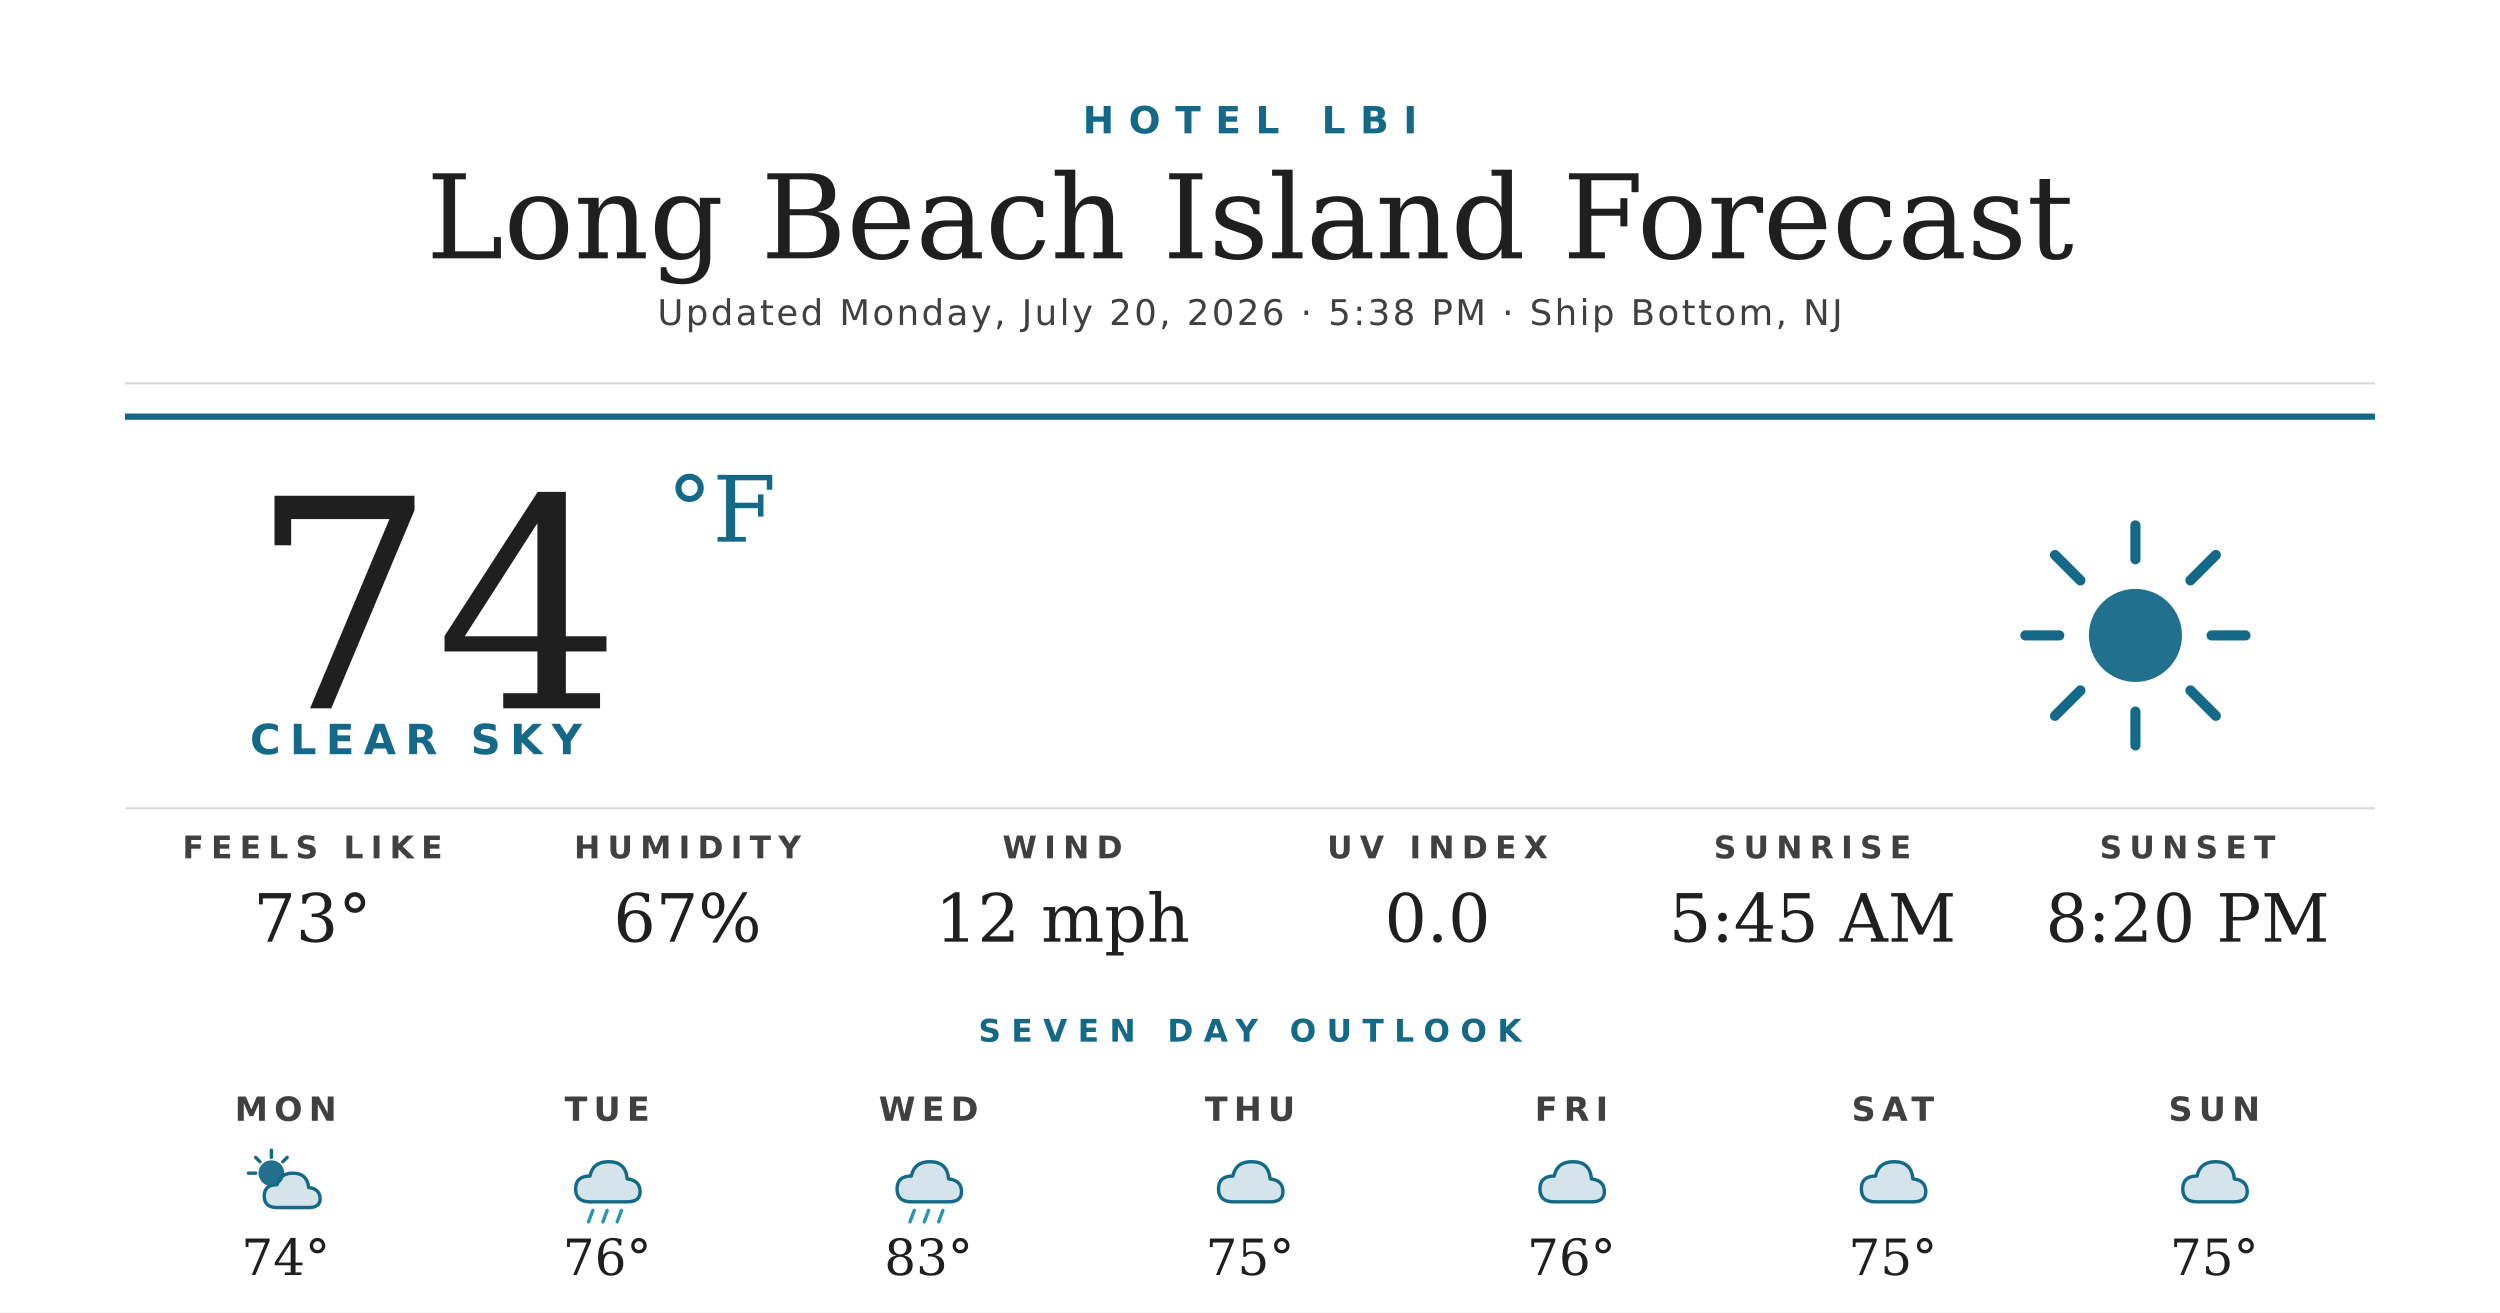
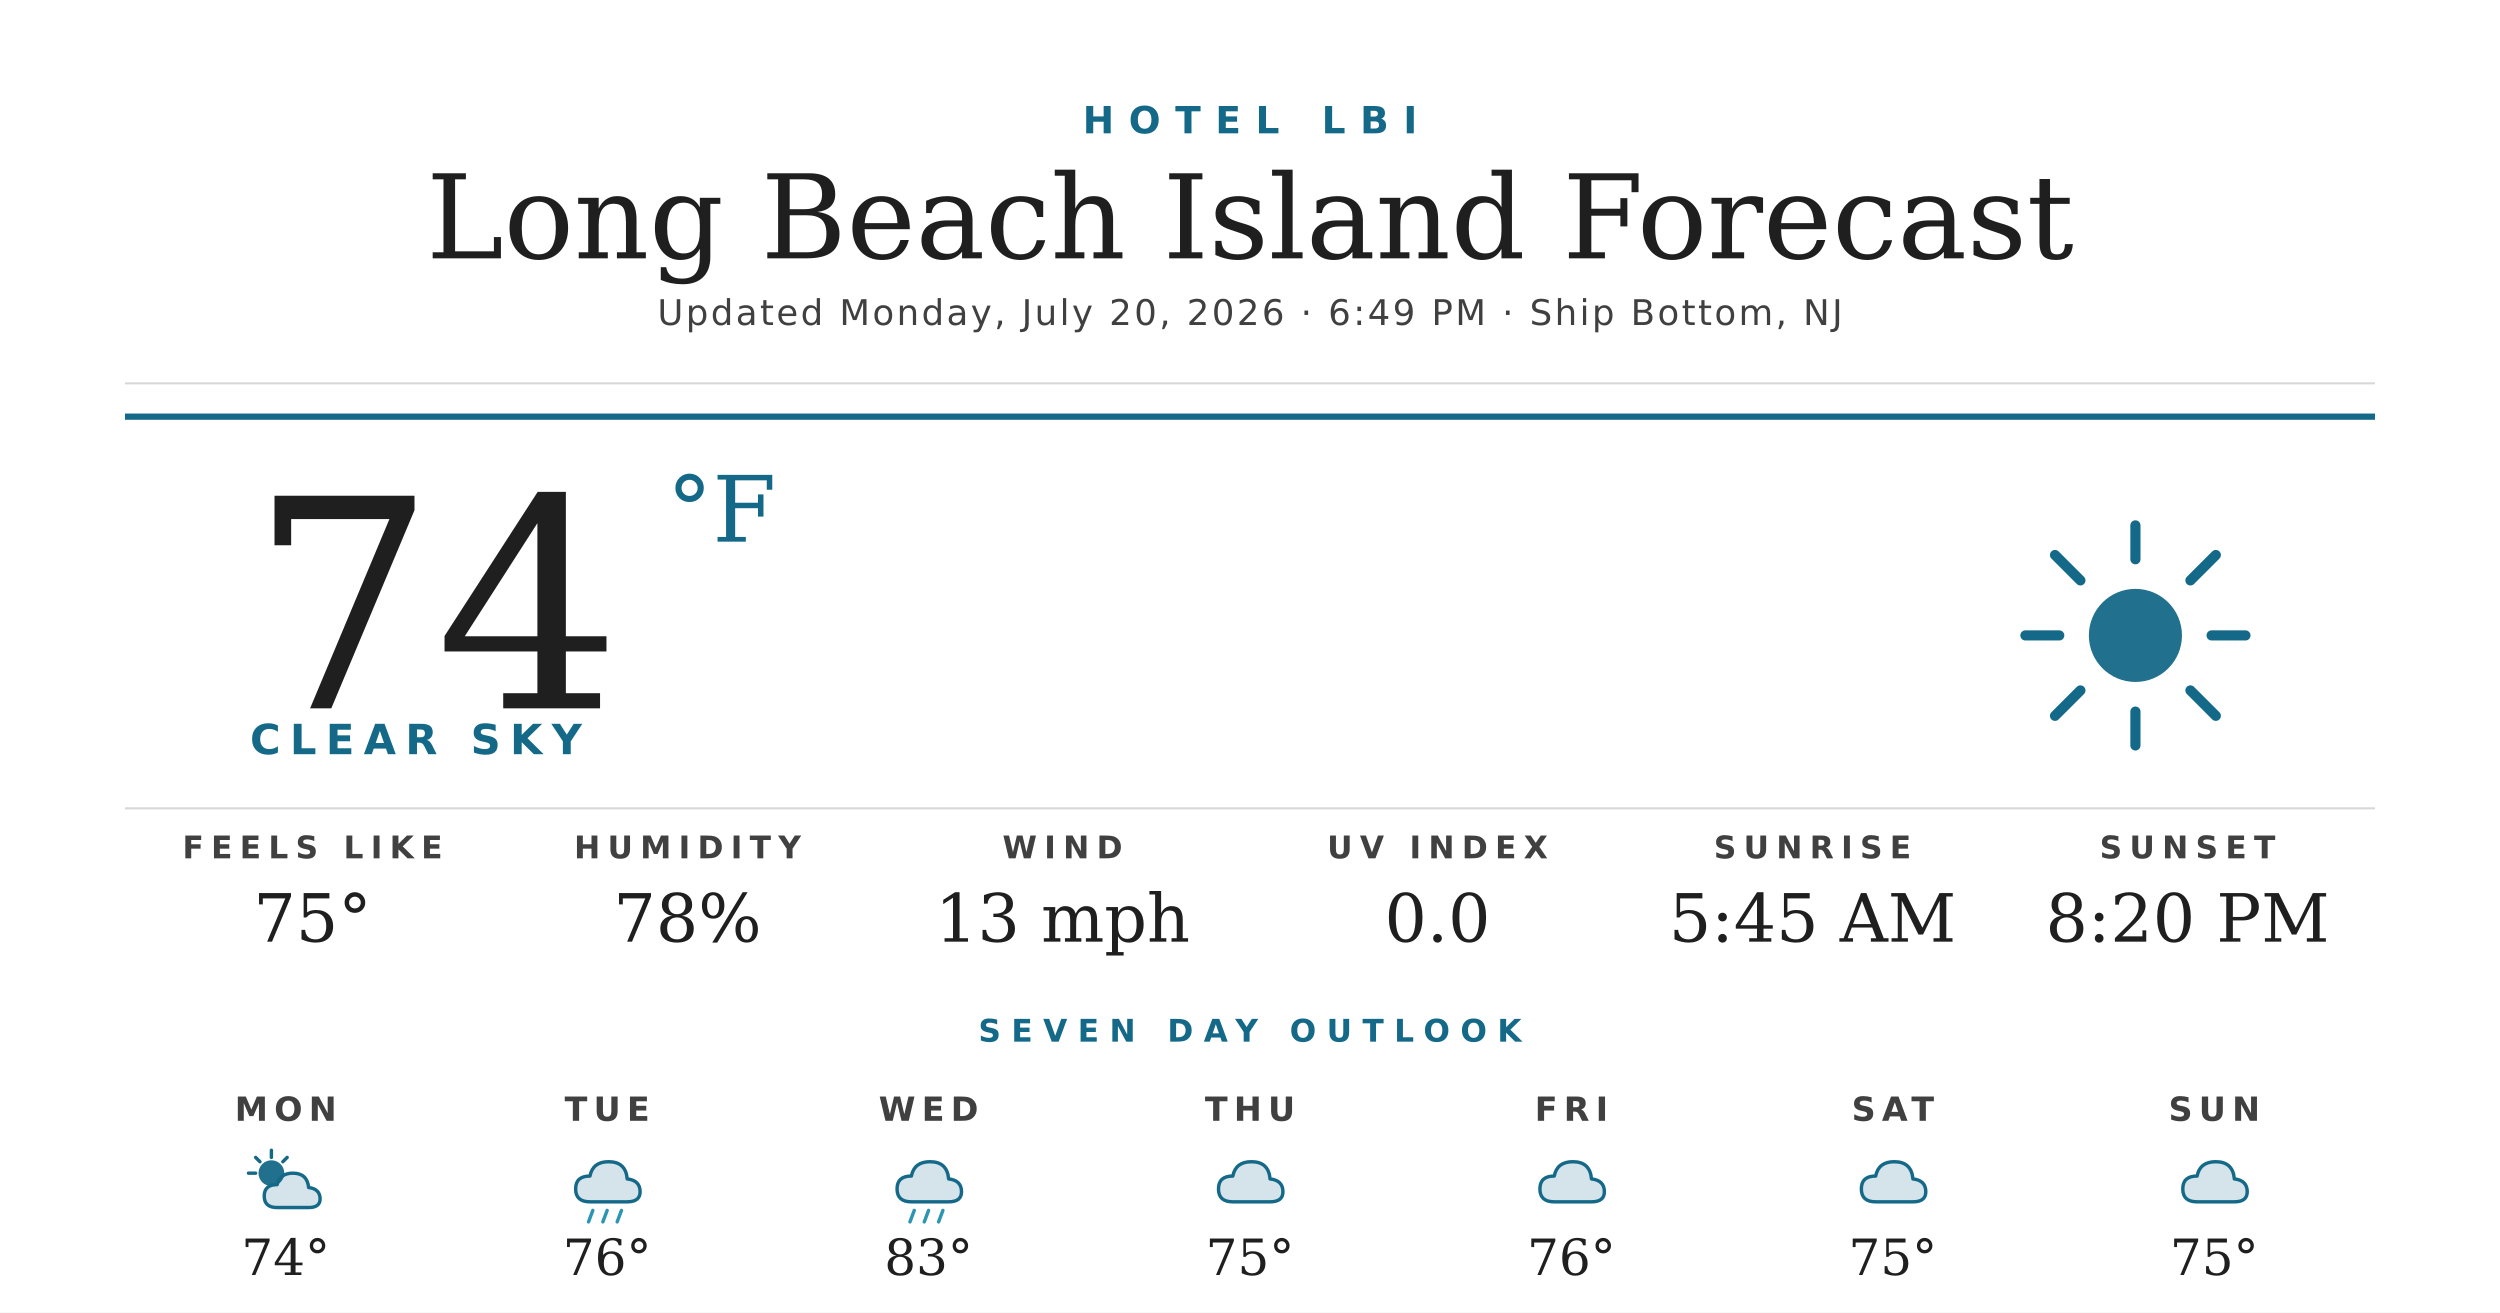
<svg xmlns="http://www.w3.org/2000/svg" width="1200" height="630" viewBox="0 0 1200 630">
  <rect width="1200" height="630" fill="#ffffff" />
  <text x="600" y="64" text-anchor="middle" font-family="'Montserrat Bold', 'Montserrat', 'DejaVu Sans', Helvetica, Arial, sans-serif" font-size="18" font-weight="700" fill="#156988" letter-spacing="7">HOTEL LBI</text>
  <text x="600" y="124" text-anchor="middle" font-family="'Prata', 'DejaVu Serif', Georgia, serif" font-size="56" fill="#1f1f1f">Long Beach Island Forecast</text>
-   <text x="600" y="156" text-anchor="middle" font-family="'Montserrat', 'DejaVu Sans', Helvetica, Arial, sans-serif" font-size="17" font-weight="500" fill="#404040" letter-spacing="1.2">Updated Monday, July 20, 2026 · 5:38 PM · Ship Bottom, NJ</text>
+   <text x="600" y="156" text-anchor="middle" font-family="'Montserrat', 'DejaVu Sans', Helvetica, Arial, sans-serif" font-size="17" font-weight="500" fill="#404040" letter-spacing="1.2">Updated Monday, July 20, 2026 · 6:49 PM · Ship Bottom, NJ</text>
  <line x1="60" y1="184" x2="1140" y2="184" stroke="#d8d8d8" stroke-width="1" />
  <line x1="60" y1="200" x2="1140" y2="200" stroke="#156988" stroke-width="3" />
  <text x="120" y="340" font-family="'Prata', 'DejaVu Serif', Georgia, serif" font-size="140" fill="#1f1f1f">74</text>
  <text x="320" y="260" font-family="'Prata', 'DejaVu Serif', Georgia, serif" font-size="44" fill="#156988">°F</text>
  <text x="120" y="362" font-family="'Montserrat Bold', 'Montserrat', 'DejaVu Sans', Helvetica, Arial, sans-serif" font-size="20" font-weight="700" fill="#156988" letter-spacing="4.5">CLEAR SKY</text>
  <g transform="translate(960,240) scale(2.03125)">
    <circle cx="32" cy="32" r="11" fill="#156988" opacity="0.95" />
    <g stroke="#156988" stroke-width="2.4" stroke-linecap="round">
      <line x1="32" y1="6" x2="32" y2="14" />
      <line x1="32" y1="50" x2="32" y2="58" />
      <line x1="6" y1="32" x2="14" y2="32" />
      <line x1="50" y1="32" x2="58" y2="32" />
      <line x1="13" y1="13" x2="19" y2="19" />
      <line x1="45" y1="45" x2="51" y2="51" />
      <line x1="13" y1="51" x2="19" y2="45" />
      <line x1="45" y1="19" x2="51" y2="13" />
    </g>
  </g>
  <line x1="60" y1="388" x2="1140" y2="388" stroke="#d8d8d8" stroke-width="1" />
  <text x="150" y="412" text-anchor="middle" font-family="'Montserrat Bold', 'Montserrat', 'DejaVu Sans', Helvetica, Arial, sans-serif" font-size="15" font-weight="700" fill="#404040" letter-spacing="3.5">FEELS LIKE</text>
-   <text x="150" y="452" text-anchor="middle" font-family="'Prata', 'DejaVu Serif', Georgia, serif" font-size="32" fill="#1f1f1f">73°</text>
+   <text x="150" y="452" text-anchor="middle" font-family="'Prata', 'DejaVu Serif', Georgia, serif" font-size="32" fill="#1f1f1f">75°</text>
  <text x="330" y="412" text-anchor="middle" font-family="'Montserrat Bold', 'Montserrat', 'DejaVu Sans', Helvetica, Arial, sans-serif" font-size="15" font-weight="700" fill="#404040" letter-spacing="3.5">HUMIDITY</text>
-   <text x="330" y="452" text-anchor="middle" font-family="'Prata', 'DejaVu Serif', Georgia, serif" font-size="32" fill="#1f1f1f">67%</text>
+   <text x="330" y="452" text-anchor="middle" font-family="'Prata', 'DejaVu Serif', Georgia, serif" font-size="32" fill="#1f1f1f">78%</text>
  <text x="510" y="412" text-anchor="middle" font-family="'Montserrat Bold', 'Montserrat', 'DejaVu Sans', Helvetica, Arial, sans-serif" font-size="15" font-weight="700" fill="#404040" letter-spacing="3.5">WIND</text>
-   <text x="510" y="452" text-anchor="middle" font-family="'Prata', 'DejaVu Serif', Georgia, serif" font-size="32" fill="#1f1f1f">12 mph</text>
+   <text x="510" y="452" text-anchor="middle" font-family="'Prata', 'DejaVu Serif', Georgia, serif" font-size="32" fill="#1f1f1f">13 mph</text>
  <text x="690" y="412" text-anchor="middle" font-family="'Montserrat Bold', 'Montserrat', 'DejaVu Sans', Helvetica, Arial, sans-serif" font-size="15" font-weight="700" fill="#404040" letter-spacing="3.5">UV INDEX</text>
  <text x="690" y="452" text-anchor="middle" font-family="'Prata', 'DejaVu Serif', Georgia, serif" font-size="32" fill="#1f1f1f">0.0</text>
  <text x="870" y="412" text-anchor="middle" font-family="'Montserrat Bold', 'Montserrat', 'DejaVu Sans', Helvetica, Arial, sans-serif" font-size="15" font-weight="700" fill="#404040" letter-spacing="3.5">SUNRISE</text>
  <text x="870" y="452" text-anchor="middle" font-family="'Prata', 'DejaVu Serif', Georgia, serif" font-size="32" fill="#1f1f1f">5:45 AM</text>
  <text x="1050" y="412" text-anchor="middle" font-family="'Montserrat Bold', 'Montserrat', 'DejaVu Sans', Helvetica, Arial, sans-serif" font-size="15" font-weight="700" fill="#404040" letter-spacing="3.5">SUNSET</text>
  <text x="1050" y="452" text-anchor="middle" font-family="'Prata', 'DejaVu Serif', Georgia, serif" font-size="32" fill="#1f1f1f">8:20 PM</text>
  <text x="600" y="500" text-anchor="middle" font-family="'Montserrat Bold', 'Montserrat', 'DejaVu Sans', Helvetica, Arial, sans-serif" font-size="15" font-weight="700" fill="#156988" letter-spacing="5">SEVEN DAY OUTLOOK</text>
  <text x="137.143" y="538" text-anchor="middle" font-family="'Montserrat Bold', 'Montserrat', 'DejaVu Sans', Helvetica, Arial, sans-serif" font-size="16" font-weight="700" fill="#404040" letter-spacing="3">MON</text>
  <g transform="translate(115.1429,548) scale(0.6875)">
    <circle cx="22" cy="22" r="9" fill="#156988" opacity="0.95" />
    <g stroke="#156988" stroke-width="2.4" stroke-linecap="round">
      <line x1="22" y1="6" x2="22" y2="11" />
      <line x1="6" y1="22" x2="11" y2="22" />
      <line x1="11" y1="11" x2="14" y2="14" />
      <line x1="33" y1="11" x2="30" y2="14" />
    </g>
    <path d="M26 46 Q17 46 17 38 Q17 30 26 30 Q28 22 37 22 Q47 22 48 32 Q56 33 56 40 Q56 46 48 46 Z" fill="#156988" opacity="0.18" />
    <path d="M26 46 Q17 46 17 38 Q17 30 26 30 Q28 22 37 22 Q47 22 48 32 Q56 33 56 40 Q56 46 48 46 Z" fill="none" stroke="#156988" stroke-width="2.4" stroke-linejoin="round" />
  </g>
  <text x="137.143" y="612" text-anchor="middle" font-family="'Prata', 'DejaVu Serif', Georgia, serif" font-size="24" fill="#1f1f1f">74°</text>
  <text x="291.429" y="538" text-anchor="middle" font-family="'Montserrat Bold', 'Montserrat', 'DejaVu Sans', Helvetica, Arial, sans-serif" font-size="16" font-weight="700" fill="#404040" letter-spacing="3">TUE</text>
  <g transform="translate(269.4286,548) scale(0.6875)">
    <path d="M20 42 Q10 42 10 33 Q10 24 20 24 Q22 14 33 14 Q45 14 46 26 Q55 27 55 35 Q55 42 46 42 Z" fill="#156988" opacity="0.18" />
    <path d="M20 42 Q10 42 10 33 Q10 24 20 24 Q22 14 33 14 Q45 14 46 26 Q55 27 55 35 Q55 42 46 42 Z" fill="none" stroke="#156988" stroke-width="2.4" stroke-linejoin="round" />
    <g stroke="#2C95B3" stroke-width="2.4" stroke-linecap="round">
      <line x1="22" y1="48" x2="19" y2="56" />
      <line x1="32" y1="48" x2="29" y2="56" />
      <line x1="42" y1="48" x2="39" y2="56" />
    </g>
  </g>
  <text x="291.429" y="612" text-anchor="middle" font-family="'Prata', 'DejaVu Serif', Georgia, serif" font-size="24" fill="#1f1f1f">76°</text>
  <text x="445.714" y="538" text-anchor="middle" font-family="'Montserrat Bold', 'Montserrat', 'DejaVu Sans', Helvetica, Arial, sans-serif" font-size="16" font-weight="700" fill="#404040" letter-spacing="3">WED</text>
  <g transform="translate(423.7143,548) scale(0.6875)">
    <path d="M20 42 Q10 42 10 33 Q10 24 20 24 Q22 14 33 14 Q45 14 46 26 Q55 27 55 35 Q55 42 46 42 Z" fill="#156988" opacity="0.18" />
    <path d="M20 42 Q10 42 10 33 Q10 24 20 24 Q22 14 33 14 Q45 14 46 26 Q55 27 55 35 Q55 42 46 42 Z" fill="none" stroke="#156988" stroke-width="2.4" stroke-linejoin="round" />
    <g stroke="#2C95B3" stroke-width="2.4" stroke-linecap="round">
      <line x1="22" y1="48" x2="19" y2="56" />
      <line x1="32" y1="48" x2="29" y2="56" />
      <line x1="42" y1="48" x2="39" y2="56" />
    </g>
  </g>
  <text x="445.714" y="612" text-anchor="middle" font-family="'Prata', 'DejaVu Serif', Georgia, serif" font-size="24" fill="#1f1f1f">83°</text>
  <text x="600" y="538" text-anchor="middle" font-family="'Montserrat Bold', 'Montserrat', 'DejaVu Sans', Helvetica, Arial, sans-serif" font-size="16" font-weight="700" fill="#404040" letter-spacing="3">THU</text>
  <g transform="translate(578,548) scale(0.6875)">
    <path d="M20 42 Q10 42 10 33 Q10 24 20 24 Q22 14 33 14 Q45 14 46 26 Q55 27 55 35 Q55 42 46 42 Z" fill="#156988" opacity="0.18" />
    <path d="M20 42 Q10 42 10 33 Q10 24 20 24 Q22 14 33 14 Q45 14 46 26 Q55 27 55 35 Q55 42 46 42 Z" fill="none" stroke="#156988" stroke-width="2.4" stroke-linejoin="round" />
  </g>
  <text x="600" y="612" text-anchor="middle" font-family="'Prata', 'DejaVu Serif', Georgia, serif" font-size="24" fill="#1f1f1f">75°</text>
  <text x="754.286" y="538" text-anchor="middle" font-family="'Montserrat Bold', 'Montserrat', 'DejaVu Sans', Helvetica, Arial, sans-serif" font-size="16" font-weight="700" fill="#404040" letter-spacing="3">FRI</text>
  <g transform="translate(732.2857,548) scale(0.6875)">
    <path d="M20 42 Q10 42 10 33 Q10 24 20 24 Q22 14 33 14 Q45 14 46 26 Q55 27 55 35 Q55 42 46 42 Z" fill="#156988" opacity="0.18" />
    <path d="M20 42 Q10 42 10 33 Q10 24 20 24 Q22 14 33 14 Q45 14 46 26 Q55 27 55 35 Q55 42 46 42 Z" fill="none" stroke="#156988" stroke-width="2.4" stroke-linejoin="round" />
  </g>
  <text x="754.286" y="612" text-anchor="middle" font-family="'Prata', 'DejaVu Serif', Georgia, serif" font-size="24" fill="#1f1f1f">76°</text>
  <text x="908.571" y="538" text-anchor="middle" font-family="'Montserrat Bold', 'Montserrat', 'DejaVu Sans', Helvetica, Arial, sans-serif" font-size="16" font-weight="700" fill="#404040" letter-spacing="3">SAT</text>
  <g transform="translate(886.5714,548) scale(0.6875)">
    <path d="M20 42 Q10 42 10 33 Q10 24 20 24 Q22 14 33 14 Q45 14 46 26 Q55 27 55 35 Q55 42 46 42 Z" fill="#156988" opacity="0.18" />
    <path d="M20 42 Q10 42 10 33 Q10 24 20 24 Q22 14 33 14 Q45 14 46 26 Q55 27 55 35 Q55 42 46 42 Z" fill="none" stroke="#156988" stroke-width="2.4" stroke-linejoin="round" />
  </g>
  <text x="908.571" y="612" text-anchor="middle" font-family="'Prata', 'DejaVu Serif', Georgia, serif" font-size="24" fill="#1f1f1f">75°</text>
  <text x="1062.857" y="538" text-anchor="middle" font-family="'Montserrat Bold', 'Montserrat', 'DejaVu Sans', Helvetica, Arial, sans-serif" font-size="16" font-weight="700" fill="#404040" letter-spacing="3">SUN</text>
  <g transform="translate(1040.857,548) scale(0.6875)">
    <path d="M20 42 Q10 42 10 33 Q10 24 20 24 Q22 14 33 14 Q45 14 46 26 Q55 27 55 35 Q55 42 46 42 Z" fill="#156988" opacity="0.18" />
    <path d="M20 42 Q10 42 10 33 Q10 24 20 24 Q22 14 33 14 Q45 14 46 26 Q55 27 55 35 Q55 42 46 42 Z" fill="none" stroke="#156988" stroke-width="2.4" stroke-linejoin="round" />
  </g>
  <text x="1062.857" y="612" text-anchor="middle" font-family="'Prata', 'DejaVu Serif', Georgia, serif" font-size="24" fill="#1f1f1f">75°</text>
</svg>
